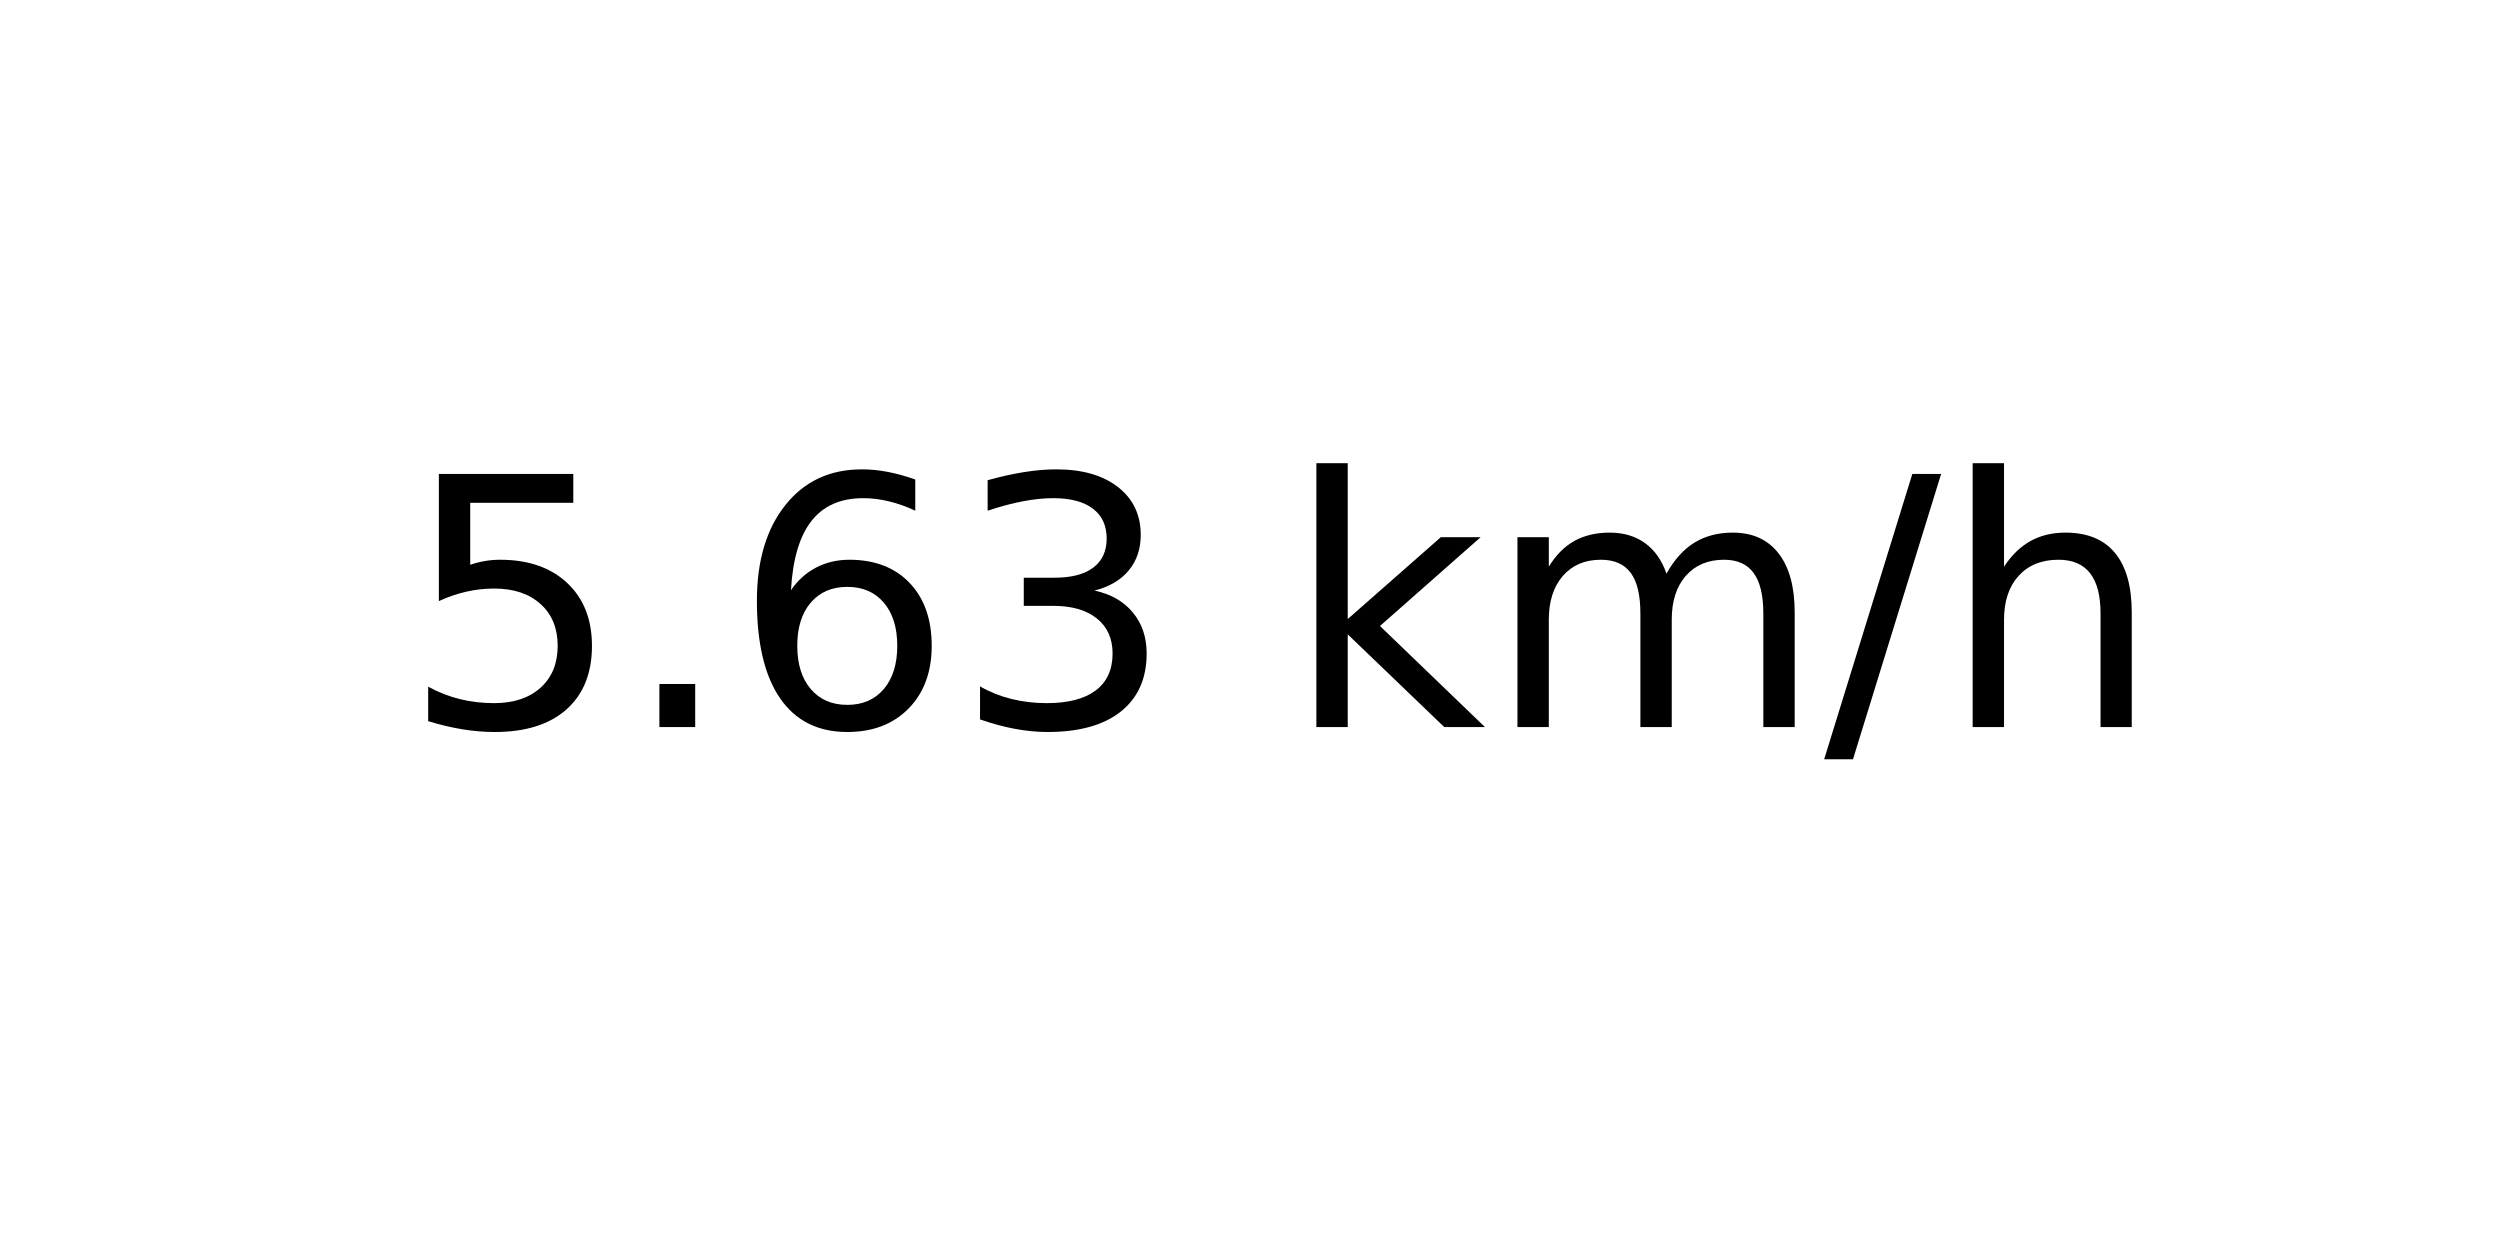
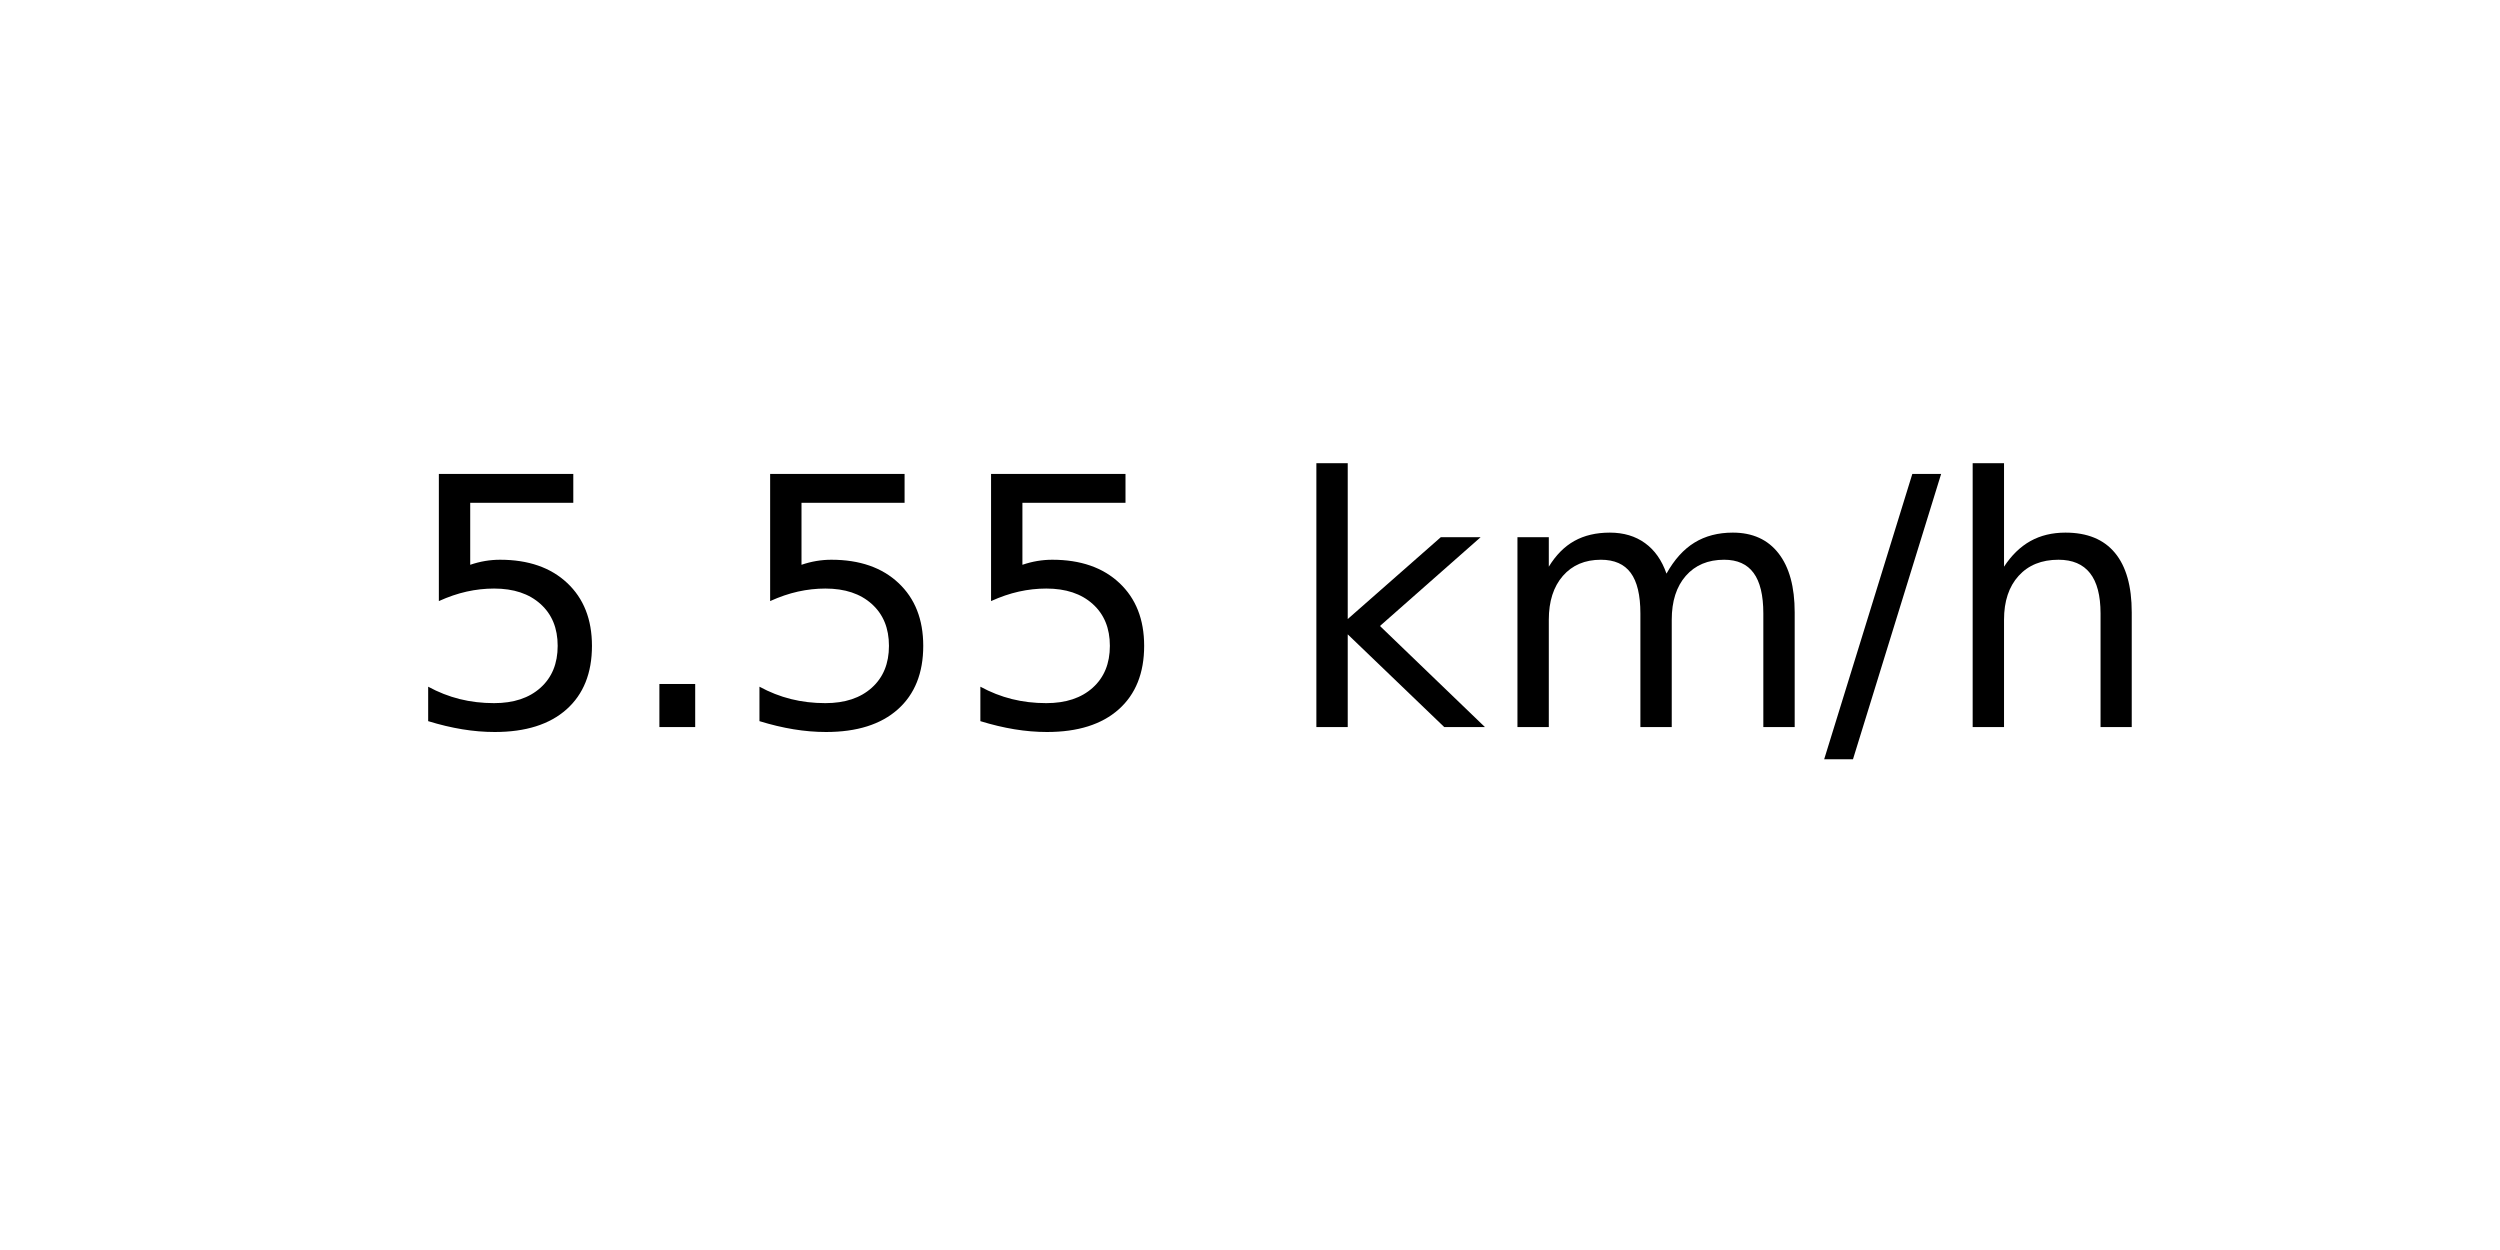
<svg xmlns="http://www.w3.org/2000/svg" xmlns:xlink="http://www.w3.org/1999/xlink" width="72pt" height="36pt" viewBox="0 0 72 36" version="1.1">
  <defs>
    <style type="text/css">*{stroke-linejoin: round; stroke-linecap: butt}</style>
  </defs>
  <g id="figure_1">
    <g id="axes_1">
      <g id="text_1">
        <g transform="translate(11.55937 20.93937) scale(0.1 -0.1)">
          <defs>
            <path id="DejaVuSans-35" d="M 691 4666  L 3169 4666  L 3169 4134  L 1269 4134  L 1269 2991  Q 1406 3038 1543 3061  Q 1681 3084 1819 3084  Q 2600 3084 3056 2656  Q 3513 2228 3513 1497  Q 3513 744 3044 326  Q 2575 -91 1722 -91  Q 1428 -91 1123 -41  Q 819 9 494 109  L 494 744  Q 775 591 1075 516  Q 1375 441 1709 441  Q 2250 441 2565 725  Q 2881 1009 2881 1497  Q 2881 1984 2565 2268  Q 2250 2553 1709 2553  Q 1456 2553 1204 2497  Q 953 2441 691 2322  L 691 4666  z " transform="scale(0.015625)" />
            <path id="DejaVuSans-2e" d="M 684 794  L 1344 794  L 1344 0  L 684 0  L 684 794  z " transform="scale(0.015625)" />
-             <path id="DejaVuSans-36" d="M 2113 2584  Q 1688 2584 1439 2293  Q 1191 2003 1191 1497  Q 1191 994 1439 701  Q 1688 409 2113 409  Q 2538 409 2786 701  Q 3034 994 3034 1497  Q 3034 2003 2786 2293  Q 2538 2584 2113 2584  z M 3366 4563  L 3366 3988  Q 3128 4100 2886 4159  Q 2644 4219 2406 4219  Q 1781 4219 1451 3797  Q 1122 3375 1075 2522  Q 1259 2794 1537 2939  Q 1816 3084 2150 3084  Q 2853 3084 3261 2657  Q 3669 2231 3669 1497  Q 3669 778 3244 343  Q 2819 -91 2113 -91  Q 1303 -91 875 529  Q 447 1150 447 2328  Q 447 3434 972 4092  Q 1497 4750 2381 4750  Q 2619 4750 2861 4703  Q 3103 4656 3366 4563  z " transform="scale(0.015625)" />
-             <path id="DejaVuSans-33" d="M 2597 2516  Q 3050 2419 3304 2112  Q 3559 1806 3559 1356  Q 3559 666 3084 287  Q 2609 -91 1734 -91  Q 1441 -91 1130 -33  Q 819 25 488 141  L 488 750  Q 750 597 1062 519  Q 1375 441 1716 441  Q 2309 441 2620 675  Q 2931 909 2931 1356  Q 2931 1769 2642 2001  Q 2353 2234 1838 2234  L 1294 2234  L 1294 2753  L 1863 2753  Q 2328 2753 2575 2939  Q 2822 3125 2822 3475  Q 2822 3834 2567 4026  Q 2313 4219 1838 4219  Q 1578 4219 1281 4162  Q 984 4106 628 3988  L 628 4550  Q 988 4650 1302 4700  Q 1616 4750 1894 4750  Q 2613 4750 3031 4423  Q 3450 4097 3450 3541  Q 3450 3153 3228 2886  Q 3006 2619 2597 2516  z " transform="scale(0.015625)" />
            <path id="DejaVuSans-20" transform="scale(0.015625)" />
            <path id="DejaVuSans-6b" d="M 581 4863  L 1159 4863  L 1159 1991  L 2875 3500  L 3609 3500  L 1753 1863  L 3688 0  L 2938 0  L 1159 1709  L 1159 0  L 581 0  L 581 4863  z " transform="scale(0.015625)" />
            <path id="DejaVuSans-6d" d="M 3328 2828  Q 3544 3216 3844 3400  Q 4144 3584 4550 3584  Q 5097 3584 5394 3201  Q 5691 2819 5691 2113  L 5691 0  L 5113 0  L 5113 2094  Q 5113 2597 4934 2840  Q 4756 3084 4391 3084  Q 3944 3084 3684 2787  Q 3425 2491 3425 1978  L 3425 0  L 2847 0  L 2847 2094  Q 2847 2600 2669 2842  Q 2491 3084 2119 3084  Q 1678 3084 1418 2786  Q 1159 2488 1159 1978  L 1159 0  L 581 0  L 581 3500  L 1159 3500  L 1159 2956  Q 1356 3278 1631 3431  Q 1906 3584 2284 3584  Q 2666 3584 2933 3390  Q 3200 3197 3328 2828  z " transform="scale(0.015625)" />
            <path id="DejaVuSans-2f" d="M 1625 4666  L 2156 4666  L 531 -594  L 0 -594  L 1625 4666  z " transform="scale(0.015625)" />
            <path id="DejaVuSans-68" d="M 3513 2113  L 3513 0  L 2938 0  L 2938 2094  Q 2938 2591 2744 2837  Q 2550 3084 2163 3084  Q 1697 3084 1428 2787  Q 1159 2491 1159 1978  L 1159 0  L 581 0  L 581 4863  L 1159 4863  L 1159 2956  Q 1366 3272 1645 3428  Q 1925 3584 2291 3584  Q 2894 3584 3203 3211  Q 3513 2838 3513 2113  z " transform="scale(0.015625)" />
          </defs>
          <use xlink:href="#DejaVuSans-35" />
          <use xlink:href="#DejaVuSans-2e" x="63.623" />
-           <use xlink:href="#DejaVuSans-36" x="95.41" />
-           <use xlink:href="#DejaVuSans-33" x="159.033" />
+           <use xlink:href="#DejaVuSans-35" x="95.41" />
+           <use xlink:href="#DejaVuSans-35" x="159.033" />
          <use xlink:href="#DejaVuSans-20" x="222.656" />
          <use xlink:href="#DejaVuSans-6b" x="254.443" />
          <use xlink:href="#DejaVuSans-6d" x="312.354" />
          <use xlink:href="#DejaVuSans-2f" x="409.766" />
          <use xlink:href="#DejaVuSans-68" x="443.457" />
        </g>
      </g>
    </g>
  </g>
</svg>
